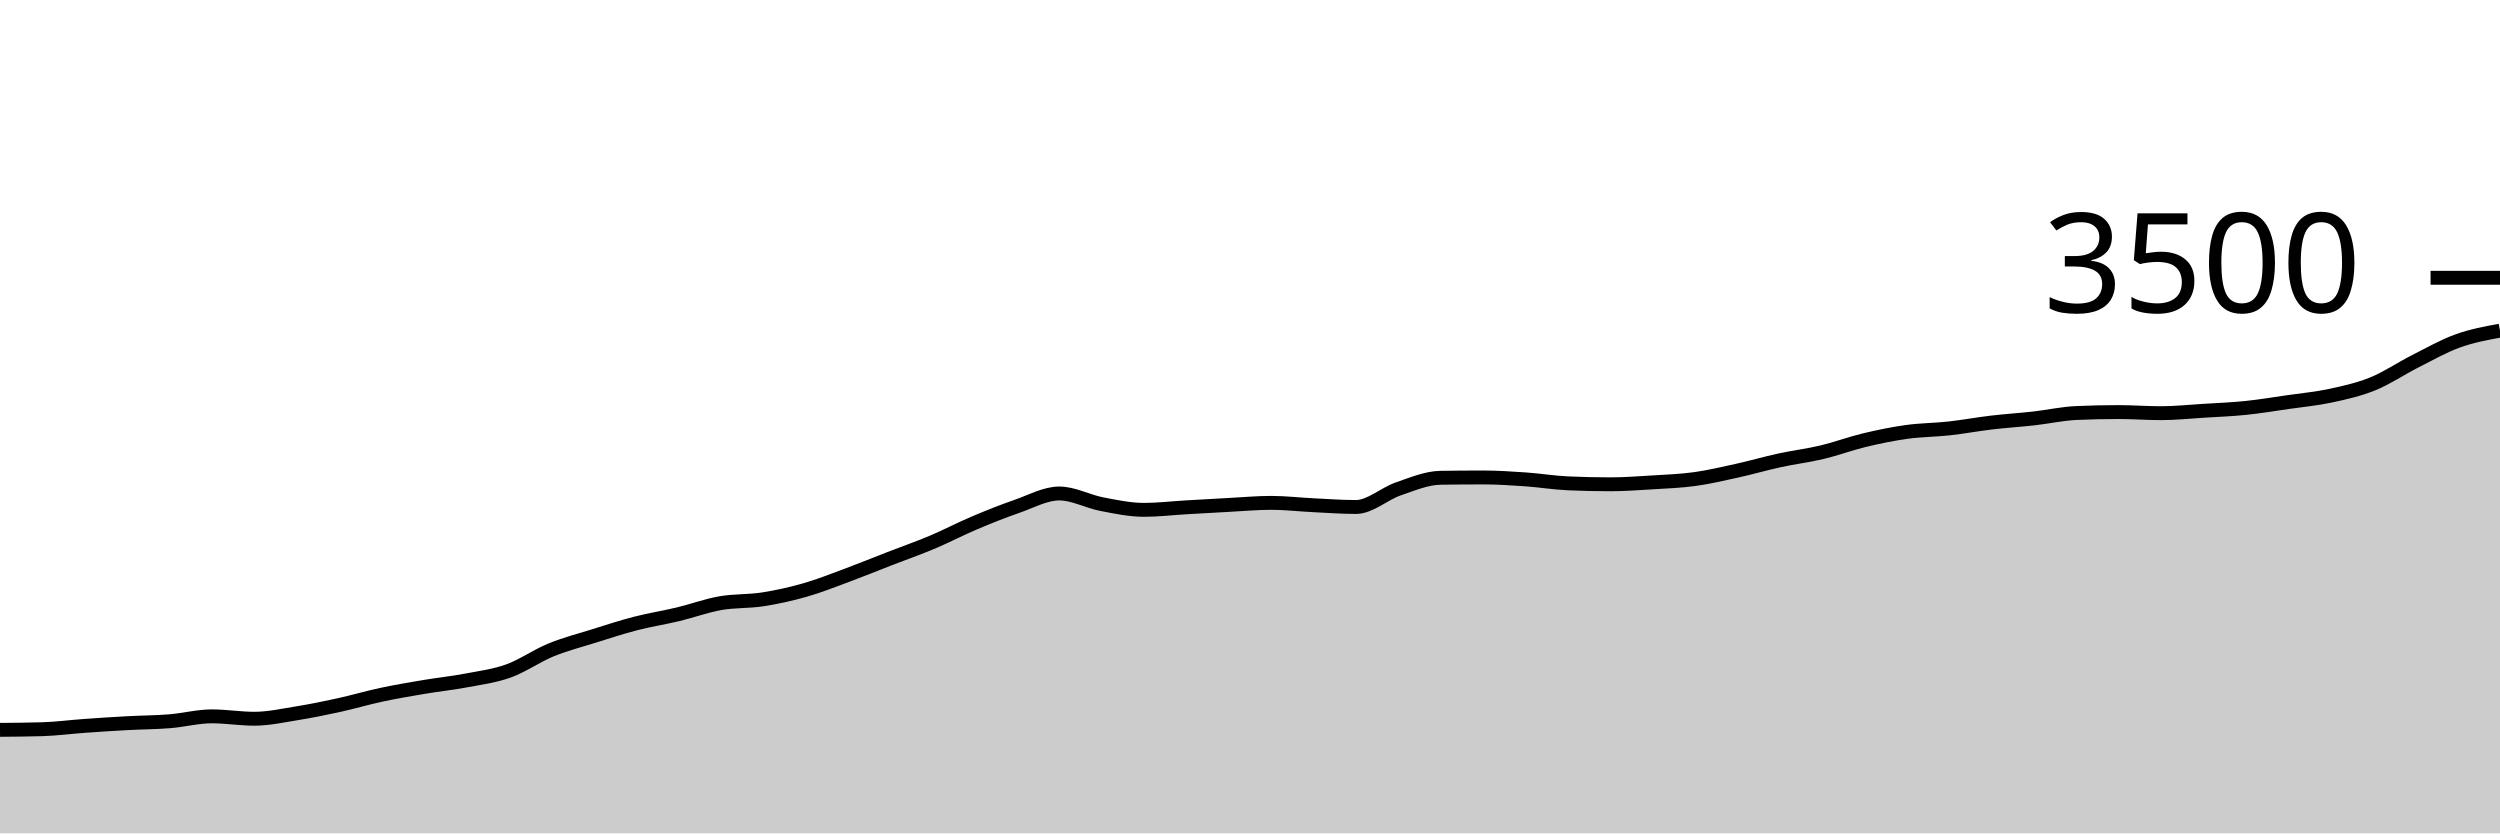
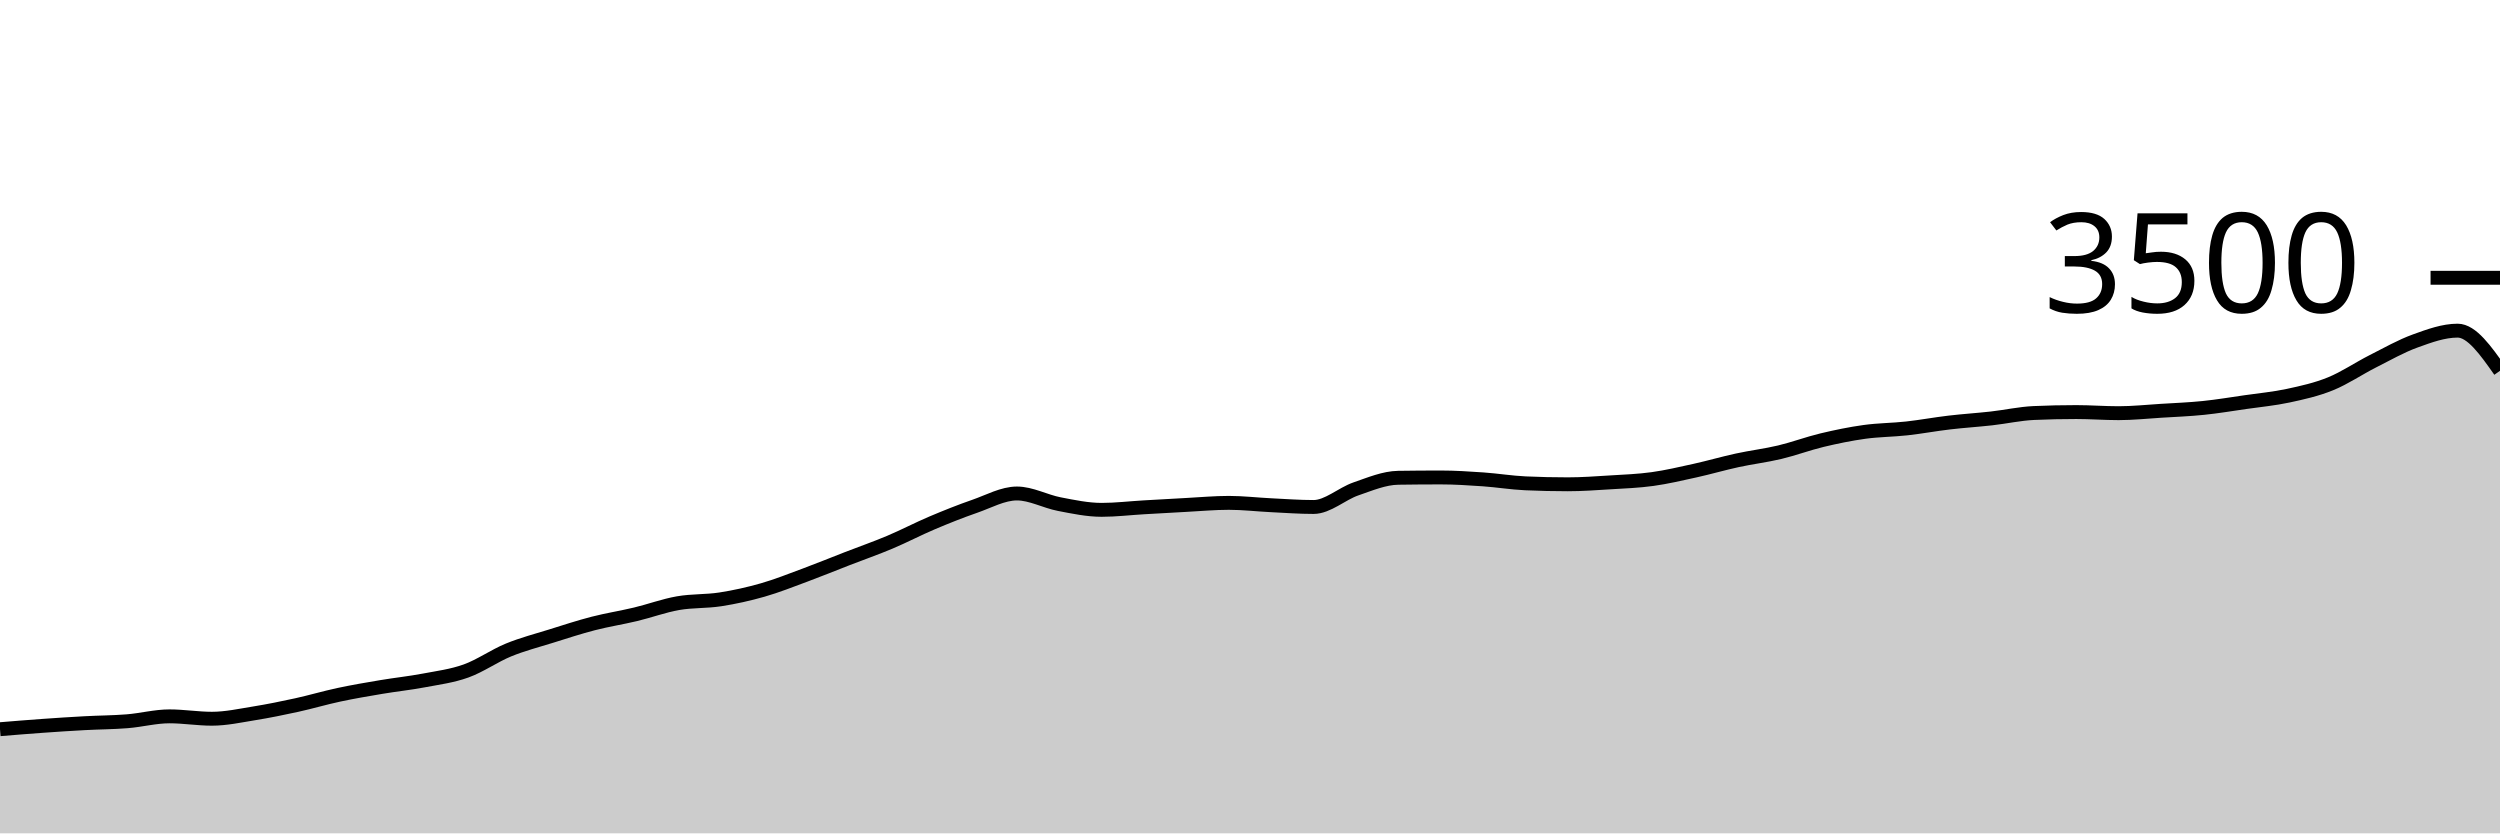
<svg xmlns="http://www.w3.org/2000/svg" viewBox="0 0 180 60">
  <g transform="translate(0,20)">
-     <path class="area" fill="rgba(0, 0, 0, 0.2)" d="M0,32.549C1.017,32.541,2.034,32.533,3.051,32.503C4.068,32.472,5.085,32.335,6.102,32.263C7.119,32.19,8.136,32.124,9.153,32.069C10.169,32.013,11.186,32.013,12.203,31.931C13.22,31.85,14.237,31.577,15.254,31.577C16.271,31.577,17.288,31.749,18.305,31.749C19.322,31.749,20.339,31.524,21.356,31.36C22.373,31.196,23.39,30.989,24.407,30.766C25.424,30.543,26.441,30.24,27.458,30.023C28.475,29.806,29.492,29.634,30.508,29.463C31.525,29.291,32.542,29.187,33.559,28.994C34.576,28.802,35.593,28.674,36.61,28.309C37.627,27.943,38.644,27.217,39.661,26.8C40.678,26.383,41.695,26.124,42.712,25.806C43.729,25.488,44.746,25.154,45.763,24.891C46.78,24.629,47.797,24.472,48.814,24.229C49.831,23.985,50.847,23.608,51.864,23.429C52.881,23.25,53.898,23.312,54.915,23.154C55.932,22.996,56.949,22.771,57.966,22.48C58.983,22.189,60,21.783,61.017,21.406C62.034,21.029,63.051,20.611,64.068,20.217C65.085,19.823,66.102,19.469,67.119,19.04C68.136,18.611,69.153,18.076,70.169,17.646C71.186,17.215,72.203,16.81,73.22,16.457C74.237,16.105,75.254,15.531,76.271,15.531C77.288,15.531,78.305,16.101,79.322,16.297C80.339,16.493,81.356,16.709,82.373,16.709C83.39,16.709,84.407,16.585,85.424,16.526C86.441,16.467,87.458,16.408,88.475,16.354C89.492,16.301,90.508,16.206,91.525,16.206C92.542,16.206,93.559,16.328,94.576,16.377C95.593,16.427,96.61,16.503,97.627,16.503C98.644,16.503,99.661,15.55,100.678,15.2C101.695,14.85,102.712,14.415,103.729,14.4C104.746,14.385,105.763,14.377,106.78,14.377C107.797,14.377,108.814,14.444,109.831,14.514C110.847,14.585,111.864,14.754,112.881,14.8C113.898,14.846,114.915,14.869,115.932,14.869C116.949,14.869,117.966,14.794,118.983,14.731C120,14.669,121.017,14.632,122.034,14.491C123.051,14.35,124.068,14.11,125.085,13.886C126.102,13.661,127.119,13.364,128.136,13.143C129.153,12.922,130.169,12.802,131.186,12.56C132.203,12.318,133.22,11.935,134.237,11.691C135.254,11.448,136.271,11.238,137.288,11.097C138.305,10.956,139.322,10.958,140.339,10.846C141.356,10.733,142.373,10.543,143.39,10.423C144.407,10.303,145.424,10.24,146.441,10.126C147.458,10.011,148.475,9.783,149.492,9.737C150.508,9.691,151.525,9.669,152.542,9.669C153.559,9.669,154.576,9.749,155.593,9.749C156.61,9.749,157.627,9.64,158.644,9.577C159.661,9.514,160.678,9.476,161.695,9.371C162.712,9.267,163.729,9.095,164.746,8.949C165.763,8.802,166.78,8.71,167.797,8.491C168.814,8.272,169.831,8.048,170.847,7.634C171.864,7.221,172.881,6.526,173.898,6.011C174.915,5.497,175.932,4.916,176.949,4.549C177.966,4.181,178.983,3.993,180,3.806L180,40C178.983,40,177.966,40,176.949,40C175.932,40,174.915,40,173.898,40C172.881,40,171.864,40,170.847,40C169.831,40,168.814,40,167.797,40C166.78,40,165.763,40,164.746,40C163.729,40,162.712,40,161.695,40C160.678,40,159.661,40,158.644,40C157.627,40,156.61,40,155.593,40C154.576,40,153.559,40,152.542,40C151.525,40,150.508,40,149.492,40C148.475,40,147.458,40,146.441,40C145.424,40,144.407,40,143.39,40C142.373,40,141.356,40,140.339,40C139.322,40,138.305,40,137.288,40C136.271,40,135.254,40,134.237,40C133.22,40,132.203,40,131.186,40C130.169,40,129.153,40,128.136,40C127.119,40,126.102,40,125.085,40C124.068,40,123.051,40,122.034,40C121.017,40,120,40,118.983,40C117.966,40,116.949,40,115.932,40C114.915,40,113.898,40,112.881,40C111.864,40,110.847,40,109.831,40C108.814,40,107.797,40,106.78,40C105.763,40,104.746,40,103.729,40C102.712,40,101.695,40,100.678,40C99.661,40,98.644,40,97.627,40C96.61,40,95.593,40,94.576,40C93.559,40,92.542,40,91.525,40C90.508,40,89.492,40,88.475,40C87.458,40,86.441,40,85.424,40C84.407,40,83.39,40,82.373,40C81.356,40,80.339,40,79.322,40C78.305,40,77.288,40,76.271,40C75.254,40,74.237,40,73.22,40C72.203,40,71.186,40,70.169,40C69.153,40,68.136,40,67.119,40C66.102,40,65.085,40,64.068,40C63.051,40,62.034,40,61.017,40C60,40,58.983,40,57.966,40C56.949,40,55.932,40,54.915,40C53.898,40,52.881,40,51.864,40C50.847,40,49.831,40,48.814,40C47.797,40,46.78,40,45.763,40C44.746,40,43.729,40,42.712,40C41.695,40,40.678,40,39.661,40C38.644,40,37.627,40,36.61,40C35.593,40,34.576,40,33.559,40C32.542,40,31.525,40,30.508,40C29.492,40,28.475,40,27.458,40C26.441,40,25.424,40,24.407,40C23.39,40,22.373,40,21.356,40C20.339,40,19.322,40,18.305,40C17.288,40,16.271,40,15.254,40C14.237,40,13.22,40,12.203,40C11.186,40,10.169,40,9.153,40C8.136,40,7.119,40,6.102,40C5.085,40,4.068,40,3.051,40C2.034,40,1.017,40,0,40Z" />
-     <path class="line" stroke="black" fill="none" d="M0,32.549C1.017,32.541,2.034,32.533,3.051,32.503C4.068,32.472,5.085,32.335,6.102,32.263C7.119,32.19,8.136,32.124,9.153,32.069C10.169,32.013,11.186,32.013,12.203,31.931C13.22,31.85,14.237,31.577,15.254,31.577C16.271,31.577,17.288,31.749,18.305,31.749C19.322,31.749,20.339,31.524,21.356,31.36C22.373,31.196,23.39,30.989,24.407,30.766C25.424,30.543,26.441,30.24,27.458,30.023C28.475,29.806,29.492,29.634,30.508,29.463C31.525,29.291,32.542,29.187,33.559,28.994C34.576,28.802,35.593,28.674,36.61,28.309C37.627,27.943,38.644,27.217,39.661,26.8C40.678,26.383,41.695,26.124,42.712,25.806C43.729,25.488,44.746,25.154,45.763,24.891C46.78,24.629,47.797,24.472,48.814,24.229C49.831,23.985,50.847,23.608,51.864,23.429C52.881,23.25,53.898,23.312,54.915,23.154C55.932,22.996,56.949,22.771,57.966,22.48C58.983,22.189,60,21.783,61.017,21.406C62.034,21.029,63.051,20.611,64.068,20.217C65.085,19.823,66.102,19.469,67.119,19.04C68.136,18.611,69.153,18.076,70.169,17.646C71.186,17.215,72.203,16.81,73.22,16.457C74.237,16.105,75.254,15.531,76.271,15.531C77.288,15.531,78.305,16.101,79.322,16.297C80.339,16.493,81.356,16.709,82.373,16.709C83.39,16.709,84.407,16.585,85.424,16.526C86.441,16.467,87.458,16.408,88.475,16.354C89.492,16.301,90.508,16.206,91.525,16.206C92.542,16.206,93.559,16.328,94.576,16.377C95.593,16.427,96.61,16.503,97.627,16.503C98.644,16.503,99.661,15.55,100.678,15.2C101.695,14.85,102.712,14.415,103.729,14.4C104.746,14.385,105.763,14.377,106.78,14.377C107.797,14.377,108.814,14.444,109.831,14.514C110.847,14.585,111.864,14.754,112.881,14.8C113.898,14.846,114.915,14.869,115.932,14.869C116.949,14.869,117.966,14.794,118.983,14.731C120,14.669,121.017,14.632,122.034,14.491C123.051,14.35,124.068,14.11,125.085,13.886C126.102,13.661,127.119,13.364,128.136,13.143C129.153,12.922,130.169,12.802,131.186,12.56C132.203,12.318,133.22,11.935,134.237,11.691C135.254,11.448,136.271,11.238,137.288,11.097C138.305,10.956,139.322,10.958,140.339,10.846C141.356,10.733,142.373,10.543,143.39,10.423C144.407,10.303,145.424,10.24,146.441,10.126C147.458,10.011,148.475,9.783,149.492,9.737C150.508,9.691,151.525,9.669,152.542,9.669C153.559,9.669,154.576,9.749,155.593,9.749C156.61,9.749,157.627,9.64,158.644,9.577C159.661,9.514,160.678,9.476,161.695,9.371C162.712,9.267,163.729,9.095,164.746,8.949C165.763,8.802,166.78,8.71,167.797,8.491C168.814,8.272,169.831,8.048,170.847,7.634C171.864,7.221,172.881,6.526,173.898,6.011C174.915,5.497,175.932,4.916,176.949,4.549C177.966,4.181,178.983,3.993,180,3.806" />
+     <path class="area" fill="rgba(0, 0, 0, 0.2)" d="M0,32.503C1.017,32.419,2.034,32.335,3.051,32.263C4.068,32.19,5.085,32.124,6.102,32.069C7.119,32.013,8.136,32.013,9.153,31.931C10.169,31.85,11.186,31.577,12.203,31.577C13.22,31.577,14.237,31.749,15.254,31.749C16.271,31.749,17.288,31.524,18.305,31.36C19.322,31.196,20.339,30.989,21.356,30.766C22.373,30.543,23.39,30.24,24.407,30.023C25.424,29.806,26.441,29.634,27.458,29.463C28.475,29.291,29.492,29.187,30.508,28.994C31.525,28.802,32.542,28.674,33.559,28.309C34.576,27.943,35.593,27.217,36.61,26.8C37.627,26.383,38.644,26.124,39.661,25.806C40.678,25.488,41.695,25.154,42.712,24.891C43.729,24.629,44.746,24.472,45.763,24.229C46.78,23.985,47.797,23.608,48.814,23.429C49.831,23.25,50.847,23.312,51.864,23.154C52.881,22.996,53.898,22.771,54.915,22.48C55.932,22.189,56.949,21.783,57.966,21.406C58.983,21.029,60,20.611,61.017,20.217C62.034,19.823,63.051,19.469,64.068,19.04C65.085,18.611,66.102,18.076,67.119,17.646C68.136,17.215,69.153,16.81,70.169,16.457C71.186,16.105,72.203,15.531,73.22,15.531C74.237,15.531,75.254,16.101,76.271,16.297C77.288,16.493,78.305,16.709,79.322,16.709C80.339,16.709,81.356,16.585,82.373,16.526C83.39,16.467,84.407,16.408,85.424,16.354C86.441,16.301,87.458,16.206,88.475,16.206C89.492,16.206,90.508,16.328,91.525,16.377C92.542,16.427,93.559,16.503,94.576,16.503C95.593,16.503,96.61,15.55,97.627,15.2C98.644,14.85,99.661,14.415,100.678,14.4C101.695,14.385,102.712,14.377,103.729,14.377C104.746,14.377,105.763,14.444,106.78,14.514C107.797,14.585,108.814,14.754,109.831,14.8C110.847,14.846,111.864,14.869,112.881,14.869C113.898,14.869,114.915,14.794,115.932,14.731C116.949,14.669,117.966,14.632,118.983,14.491C120,14.35,121.017,14.11,122.034,13.886C123.051,13.661,124.068,13.364,125.085,13.143C126.102,12.922,127.119,12.802,128.136,12.56C129.153,12.318,130.169,11.935,131.186,11.691C132.203,11.448,133.22,11.238,134.237,11.097C135.254,10.956,136.271,10.958,137.288,10.846C138.305,10.733,139.322,10.543,140.339,10.423C141.356,10.303,142.373,10.24,143.39,10.126C144.407,10.011,145.424,9.783,146.441,9.737C147.458,9.691,148.475,9.669,149.492,9.669C150.508,9.669,151.525,9.749,152.542,9.749C153.559,9.749,154.576,9.64,155.593,9.577C156.61,9.514,157.627,9.476,158.644,9.371C159.661,9.267,160.678,9.095,161.695,8.949C162.712,8.802,163.729,8.71,164.746,8.491C165.763,8.272,166.78,8.048,167.797,7.634C168.814,7.221,169.831,6.526,170.847,6.011C171.864,5.497,172.881,4.916,173.898,4.549C174.915,4.181,175.932,3.806,176.949,3.806C177.966,3.806,178.983,5.251,180,6.697L180,40C178.983,40,177.966,40,176.949,40C175.932,40,174.915,40,173.898,40C172.881,40,171.864,40,170.847,40C169.831,40,168.814,40,167.797,40C166.78,40,165.763,40,164.746,40C163.729,40,162.712,40,161.695,40C160.678,40,159.661,40,158.644,40C157.627,40,156.61,40,155.593,40C154.576,40,153.559,40,152.542,40C151.525,40,150.508,40,149.492,40C148.475,40,147.458,40,146.441,40C145.424,40,144.407,40,143.39,40C142.373,40,141.356,40,140.339,40C139.322,40,138.305,40,137.288,40C136.271,40,135.254,40,134.237,40C133.22,40,132.203,40,131.186,40C130.169,40,129.153,40,128.136,40C127.119,40,126.102,40,125.085,40C124.068,40,123.051,40,122.034,40C121.017,40,120,40,118.983,40C117.966,40,116.949,40,115.932,40C114.915,40,113.898,40,112.881,40C111.864,40,110.847,40,109.831,40C108.814,40,107.797,40,106.78,40C105.763,40,104.746,40,103.729,40C102.712,40,101.695,40,100.678,40C99.661,40,98.644,40,97.627,40C96.61,40,95.593,40,94.576,40C93.559,40,92.542,40,91.525,40C90.508,40,89.492,40,88.475,40C87.458,40,86.441,40,85.424,40C84.407,40,83.39,40,82.373,40C81.356,40,80.339,40,79.322,40C78.305,40,77.288,40,76.271,40C75.254,40,74.237,40,73.22,40C72.203,40,71.186,40,70.169,40C69.153,40,68.136,40,67.119,40C66.102,40,65.085,40,64.068,40C63.051,40,62.034,40,61.017,40C60,40,58.983,40,57.966,40C56.949,40,55.932,40,54.915,40C53.898,40,52.881,40,51.864,40C50.847,40,49.831,40,48.814,40C47.797,40,46.78,40,45.763,40C44.746,40,43.729,40,42.712,40C41.695,40,40.678,40,39.661,40C38.644,40,37.627,40,36.61,40C35.593,40,34.576,40,33.559,40C32.542,40,31.525,40,30.508,40C29.492,40,28.475,40,27.458,40C26.441,40,25.424,40,24.407,40C23.39,40,22.373,40,21.356,40C20.339,40,19.322,40,18.305,40C17.288,40,16.271,40,15.254,40C14.237,40,13.22,40,12.203,40C11.186,40,10.169,40,9.153,40C8.136,40,7.119,40,6.102,40C5.085,40,4.068,40,3.051,40C2.034,40,1.017,40,0,40Z" />
+     <path class="line" stroke="black" fill="none" d="M0,32.503C1.017,32.419,2.034,32.335,3.051,32.263C4.068,32.19,5.085,32.124,6.102,32.069C7.119,32.013,8.136,32.013,9.153,31.931C10.169,31.85,11.186,31.577,12.203,31.577C13.22,31.577,14.237,31.749,15.254,31.749C16.271,31.749,17.288,31.524,18.305,31.36C19.322,31.196,20.339,30.989,21.356,30.766C22.373,30.543,23.39,30.24,24.407,30.023C25.424,29.806,26.441,29.634,27.458,29.463C28.475,29.291,29.492,29.187,30.508,28.994C31.525,28.802,32.542,28.674,33.559,28.309C34.576,27.943,35.593,27.217,36.61,26.8C37.627,26.383,38.644,26.124,39.661,25.806C40.678,25.488,41.695,25.154,42.712,24.891C43.729,24.629,44.746,24.472,45.763,24.229C46.78,23.985,47.797,23.608,48.814,23.429C49.831,23.25,50.847,23.312,51.864,23.154C52.881,22.996,53.898,22.771,54.915,22.48C55.932,22.189,56.949,21.783,57.966,21.406C58.983,21.029,60,20.611,61.017,20.217C62.034,19.823,63.051,19.469,64.068,19.04C65.085,18.611,66.102,18.076,67.119,17.646C68.136,17.215,69.153,16.81,70.169,16.457C71.186,16.105,72.203,15.531,73.22,15.531C74.237,15.531,75.254,16.101,76.271,16.297C77.288,16.493,78.305,16.709,79.322,16.709C80.339,16.709,81.356,16.585,82.373,16.526C83.39,16.467,84.407,16.408,85.424,16.354C86.441,16.301,87.458,16.206,88.475,16.206C89.492,16.206,90.508,16.328,91.525,16.377C92.542,16.427,93.559,16.503,94.576,16.503C95.593,16.503,96.61,15.55,97.627,15.2C98.644,14.85,99.661,14.415,100.678,14.4C101.695,14.385,102.712,14.377,103.729,14.377C104.746,14.377,105.763,14.444,106.78,14.514C107.797,14.585,108.814,14.754,109.831,14.8C110.847,14.846,111.864,14.869,112.881,14.869C113.898,14.869,114.915,14.794,115.932,14.731C116.949,14.669,117.966,14.632,118.983,14.491C120,14.35,121.017,14.11,122.034,13.886C123.051,13.661,124.068,13.364,125.085,13.143C126.102,12.922,127.119,12.802,128.136,12.56C129.153,12.318,130.169,11.935,131.186,11.691C132.203,11.448,133.22,11.238,134.237,11.097C135.254,10.956,136.271,10.958,137.288,10.846C138.305,10.733,139.322,10.543,140.339,10.423C141.356,10.303,142.373,10.24,143.39,10.126C144.407,10.011,145.424,9.783,146.441,9.737C147.458,9.691,148.475,9.669,149.492,9.669C150.508,9.669,151.525,9.749,152.542,9.749C153.559,9.749,154.576,9.64,155.593,9.577C156.61,9.514,157.627,9.476,158.644,9.371C159.661,9.267,160.678,9.095,161.695,8.949C162.712,8.802,163.729,8.71,164.746,8.491C165.763,8.272,166.78,8.048,167.797,7.634C168.814,7.221,169.831,6.526,170.847,6.011C171.864,5.497,172.881,4.916,173.898,4.549C174.915,4.181,175.932,3.806,176.949,3.806C177.966,3.806,178.983,5.251,180,6.697" />
    <path class="axis-ceiling" stroke-width="1" stroke="black" fill="none" d="M175,0L180,0" />
    <text class="axis-ceiling-label" font-family="sans-serif" text-anchor="end" font-size="10px" x="170" y="2.5">3500</text>
  </g>
</svg>
